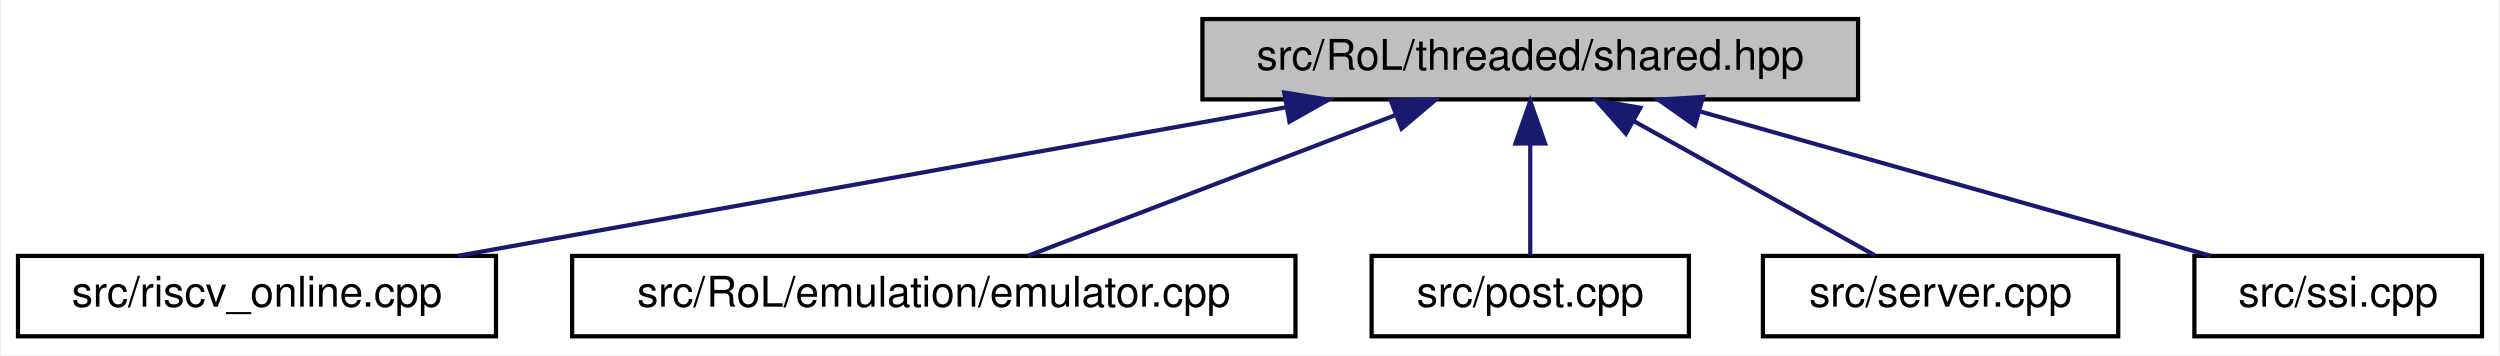
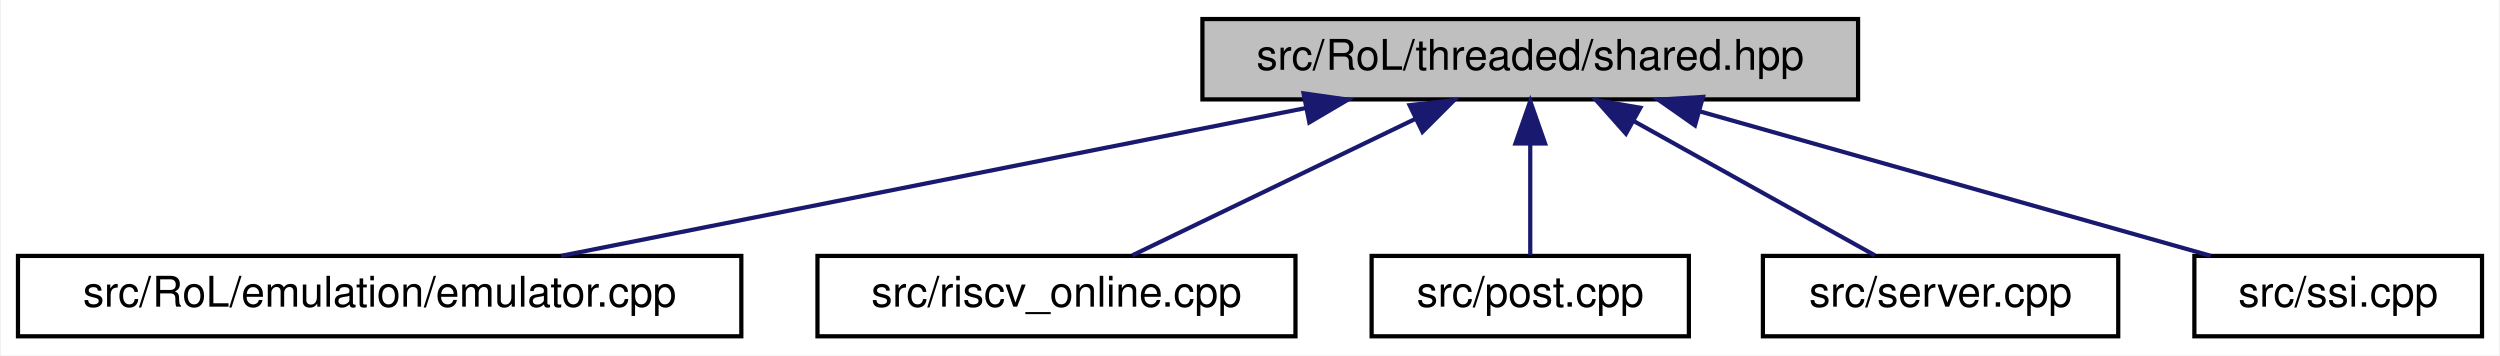
<svg xmlns="http://www.w3.org/2000/svg" xmlns:xlink="http://www.w3.org/1999/xlink" width="591pt" height="84pt" viewBox="0.00 0.00 590.50 84.00">
  <g id="graph0" class="graph" transform="scale(1 1) rotate(0) translate(4 80)">
    <polygon fill="white" stroke="transparent" points="-4,4 -4,-80 586.5,-80 586.5,4 -4,4" />
    <g id="node1" class="node">
      <g id="a_node1">
        <a xlink:title=" ">
          <polygon fill="#bfbfbf" stroke="black" points="280,-56.5 280,-75.5 435,-75.5 435,-56.5 280,-56.5" />
          <text text-anchor="middle" x="357.5" y="-63.5" font-family="Helvetica,sans-Serif" font-size="10.00">src/RoL/threaded/shared.hpp</text>
        </a>
      </g>
    </g>
    <g id="node2" class="node">
      <g id="a_node2">
-         <a xlink:href="riscv__online_8cpp.html" target="_top" xlink:title=" ">
-           <polygon fill="white" stroke="black" points="0,-0.5 0,-19.5 113,-19.5 113,-0.5 0,-0.5" />
-           <text text-anchor="middle" x="56.5" y="-7.5" font-family="Helvetica,sans-Serif" font-size="10.00">src/riscv_online.cpp</text>
+         <a xlink:href="emulator_8cpp.html" target="_top" xlink:title=" ">
+           <polygon fill="white" stroke="black" points="0,-0.5 0,-19.5 171,-19.5 171,-0.5 0,-0.5" />
+           <text text-anchor="middle" x="85.5" y="-7.5" font-family="Helvetica,sans-Serif" font-size="10.00">src/RoL/emulation/emulator.cpp</text>
        </a>
      </g>
    </g>
    <g id="edge1" class="edge">
-       <path fill="none" stroke="midnightblue" d="M299.89,-54.66C243,-44.46 157.05,-29.04 103.97,-19.52" />
-       <polygon fill="midnightblue" stroke="midnightblue" points="299.34,-58.12 309.81,-56.44 300.58,-51.23 299.34,-58.12" />
+       <path fill="none" stroke="midnightblue" d="M304.48,-54.47C253.07,-44.27 176.06,-28.98 128.4,-19.52" />
+       <polygon fill="midnightblue" stroke="midnightblue" points="303.91,-57.93 314.4,-56.44 305.27,-51.06 303.91,-57.93" />
    </g>
    <g id="node3" class="node">
      <g id="a_node3">
-         <a xlink:href="emulator_8cpp.html" target="_top" xlink:title=" ">
-           <polygon fill="white" stroke="black" points="131,-0.5 131,-19.5 302,-19.5 302,-0.5 131,-0.5" />
-           <text text-anchor="middle" x="216.5" y="-7.5" font-family="Helvetica,sans-Serif" font-size="10.00">src/RoL/emulation/emulator.cpp</text>
+         <a xlink:href="riscv__online_8cpp.html" target="_top" xlink:title=" ">
+           <polygon fill="white" stroke="black" points="189,-0.5 189,-19.5 302,-19.5 302,-0.5 189,-0.5" />
+           <text text-anchor="middle" x="245.5" y="-7.5" font-family="Helvetica,sans-Serif" font-size="10.00">src/riscv_online.cpp</text>
        </a>
      </g>
    </g>
    <g id="edge2" class="edge">
-       <path fill="none" stroke="midnightblue" d="M325.57,-52.77C299.09,-42.63 262.11,-28.47 238.74,-19.52" />
-       <polygon fill="midnightblue" stroke="midnightblue" points="324.57,-56.14 335.16,-56.44 327.07,-49.6 324.57,-56.14" />
+       <path fill="none" stroke="midnightblue" d="M330.25,-51.86C309.48,-41.85 281.48,-28.35 263.45,-19.65" />
+       <polygon fill="midnightblue" stroke="midnightblue" points="328.98,-55.13 339.51,-56.32 332.02,-48.83 328.98,-55.13" />
    </g>
    <g id="node4" class="node">
      <g id="a_node4">
        <a xlink:href="post_8cpp.html" target="_top" xlink:title=" ">
          <polygon fill="white" stroke="black" points="320,-0.5 320,-19.5 395,-19.5 395,-0.5 320,-0.5" />
          <text text-anchor="middle" x="357.5" y="-7.5" font-family="Helvetica,sans-Serif" font-size="10.00">src/post.cpp</text>
        </a>
      </g>
    </g>
    <g id="edge3" class="edge">
      <path fill="none" stroke="midnightblue" d="M357.5,-45.8C357.5,-36.91 357.5,-26.78 357.5,-19.75" />
      <polygon fill="midnightblue" stroke="midnightblue" points="354,-46.08 357.5,-56.08 361,-46.08 354,-46.08" />
    </g>
    <g id="node5" class="node">
      <g id="a_node5">
        <a xlink:href="server_8cpp.html" target="_top" xlink:title=" ">
          <polygon fill="white" stroke="black" points="412.5,-0.5 412.5,-19.5 496.5,-19.5 496.5,-0.5 412.5,-0.5" />
          <text text-anchor="middle" x="454.5" y="-7.5" font-family="Helvetica,sans-Serif" font-size="10.00">src/server.cpp</text>
        </a>
      </g>
    </g>
    <g id="edge4" class="edge">
      <path fill="none" stroke="midnightblue" d="M381.84,-51.45C399.74,-41.48 423.55,-28.23 438.95,-19.65" />
      <polygon fill="midnightblue" stroke="midnightblue" points="380.12,-48.4 373.08,-56.32 383.52,-54.52 380.12,-48.4" />
    </g>
    <g id="node6" class="node">
      <g id="a_node6">
        <a xlink:href="ssi_8cpp.html" target="_top" xlink:title=" ">
          <polygon fill="white" stroke="black" points="514.5,-0.5 514.5,-19.5 582.5,-19.5 582.5,-0.5 514.5,-0.5" />
          <text text-anchor="middle" x="548.5" y="-7.5" font-family="Helvetica,sans-Serif" font-size="10.00">src/ssi.cpp</text>
        </a>
      </g>
    </g>
    <g id="edge5" class="edge">
      <path fill="none" stroke="midnightblue" d="M397.47,-53.7C433.52,-43.51 485.74,-28.74 518.38,-19.52" />
      <polygon fill="midnightblue" stroke="midnightblue" points="396.44,-50.35 387.76,-56.44 398.34,-57.09 396.44,-50.35" />
    </g>
  </g>
</svg>
